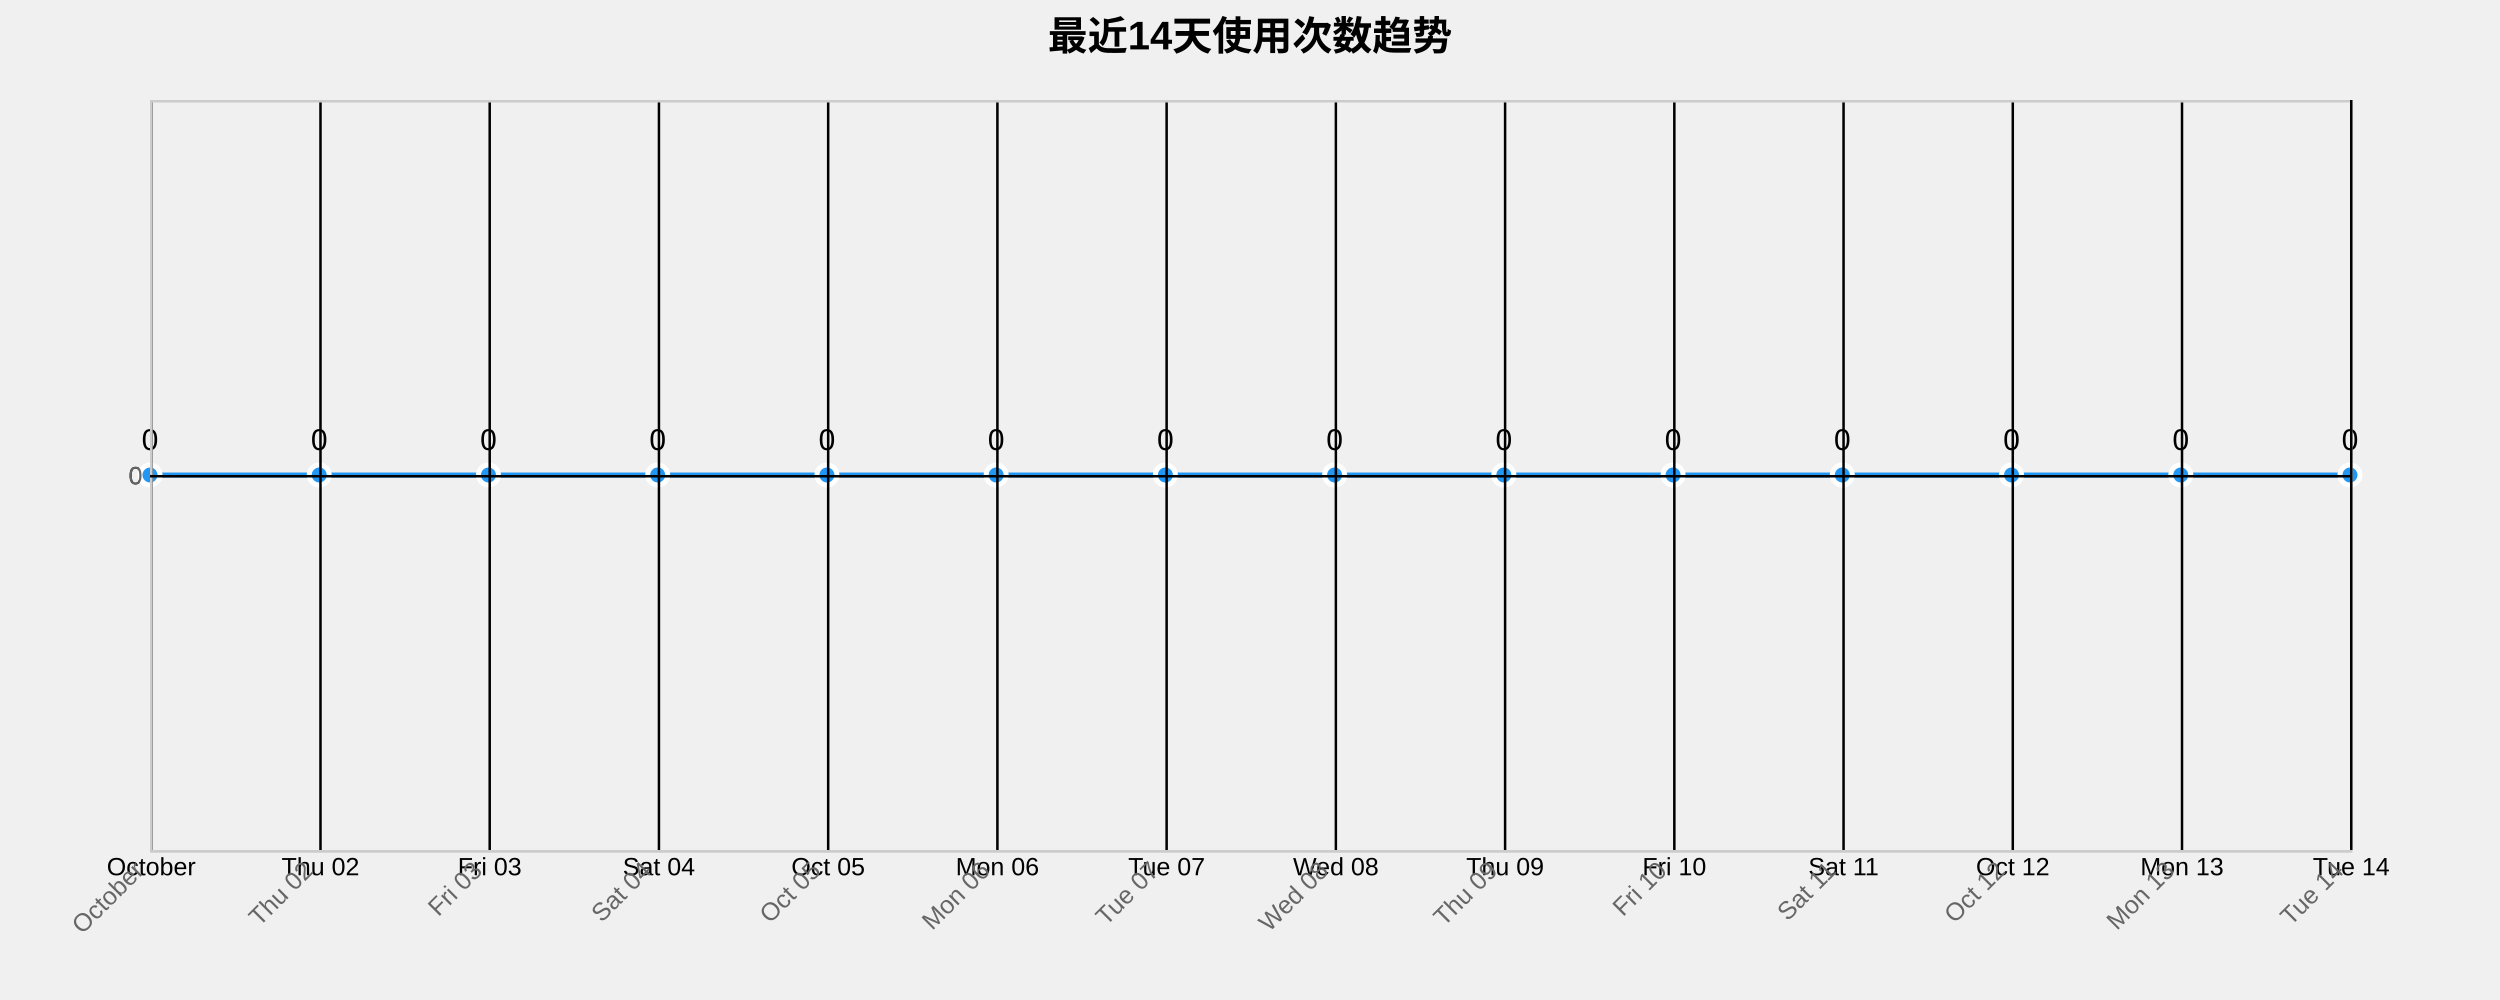
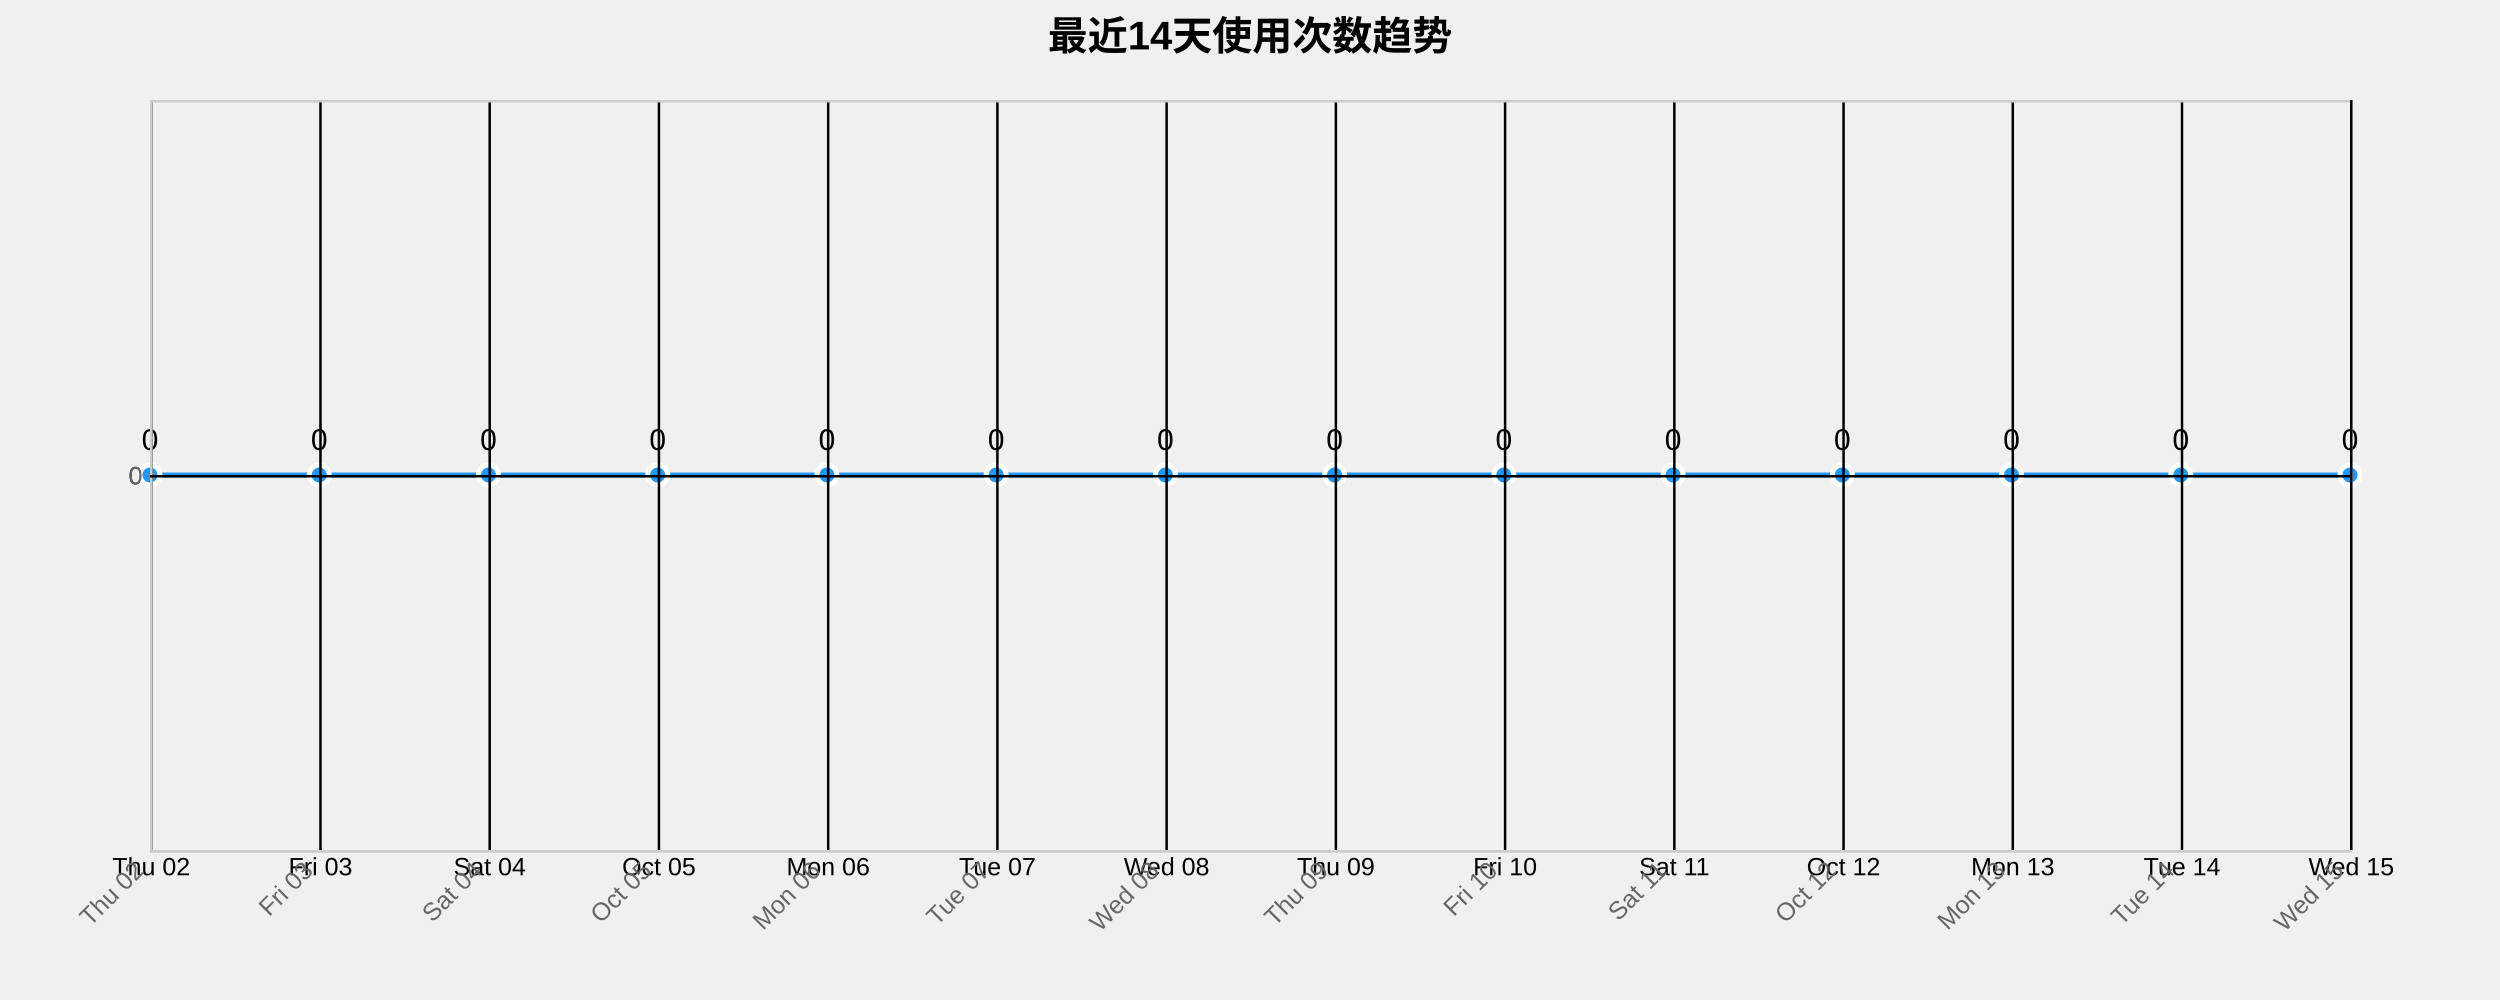
<svg xmlns="http://www.w3.org/2000/svg" width="1000" height="400">
  <g transform="translate(60,40)">
    <text x="440" y="-20" text-anchor="middle" style="font-size: 16px; font-weight: bold;">最近14天使用次数趋势</text>
    <g class="grid" transform="translate(0,300)" fill="none" font-size="10" font-family="sans-serif" text-anchor="middle">
      <path class="domain" stroke="currentColor" d="M0.5,-300V0.5H880.5V-300" />
      <g class="tick" opacity="1" transform="translate(0.5,0)">
        <line stroke="currentColor" y2="-300" />
-         <text fill="currentColor" y="3" dy="0.71em">October</text>
+         <text fill="currentColor" y="3" dy="0.71em">Thu 02</text>
      </g>
      <g class="tick" opacity="1" transform="translate(68.19231,0)">
        <line stroke="currentColor" y2="-300" />
-         <text fill="currentColor" y="3" dy="0.71em">Thu 02</text>
+         <text fill="currentColor" y="3" dy="0.71em">Fri 03</text>
      </g>
      <g class="tick" opacity="1" transform="translate(135.8846,0)">
        <line stroke="currentColor" y2="-300" />
-         <text fill="currentColor" y="3" dy="0.71em">Fri 03</text>
+         <text fill="currentColor" y="3" dy="0.71em">Sat 04</text>
      </g>
      <g class="tick" opacity="1" transform="translate(203.5769,0)">
        <line stroke="currentColor" y2="-300" />
-         <text fill="currentColor" y="3" dy="0.71em">Sat 04</text>
+         <text fill="currentColor" y="3" dy="0.71em">Oct 05</text>
      </g>
      <g class="tick" opacity="1" transform="translate(271.2692,0)">
        <line stroke="currentColor" y2="-300" />
-         <text fill="currentColor" y="3" dy="0.71em">Oct 05</text>
+         <text fill="currentColor" y="3" dy="0.71em">Mon 06</text>
      </g>
      <g class="tick" opacity="1" transform="translate(338.9615,0)">
        <line stroke="currentColor" y2="-300" />
-         <text fill="currentColor" y="3" dy="0.71em">Mon 06</text>
+         <text fill="currentColor" y="3" dy="0.71em">Tue 07</text>
      </g>
      <g class="tick" opacity="1" transform="translate(406.6538,0)">
        <line stroke="currentColor" y2="-300" />
-         <text fill="currentColor" y="3" dy="0.71em">Tue 07</text>
+         <text fill="currentColor" y="3" dy="0.71em">Wed 08</text>
      </g>
      <g class="tick" opacity="1" transform="translate(474.3462,0)">
        <line stroke="currentColor" y2="-300" />
-         <text fill="currentColor" y="3" dy="0.71em">Wed 08</text>
+         <text fill="currentColor" y="3" dy="0.71em">Thu 09</text>
      </g>
      <g class="tick" opacity="1" transform="translate(542.0385,0)">
        <line stroke="currentColor" y2="-300" />
-         <text fill="currentColor" y="3" dy="0.71em">Thu 09</text>
+         <text fill="currentColor" y="3" dy="0.71em">Fri 10</text>
      </g>
      <g class="tick" opacity="1" transform="translate(609.7308,0)">
        <line stroke="currentColor" y2="-300" />
-         <text fill="currentColor" y="3" dy="0.71em">Fri 10</text>
+         <text fill="currentColor" y="3" dy="0.71em">Sat 11</text>
      </g>
      <g class="tick" opacity="1" transform="translate(677.4231,0)">
        <line stroke="currentColor" y2="-300" />
-         <text fill="currentColor" y="3" dy="0.71em">Sat 11</text>
+         <text fill="currentColor" y="3" dy="0.71em">Oct 12</text>
      </g>
      <g class="tick" opacity="1" transform="translate(745.1154,0)">
        <line stroke="currentColor" y2="-300" />
-         <text fill="currentColor" y="3" dy="0.71em">Oct 12</text>
+         <text fill="currentColor" y="3" dy="0.71em">Mon 13</text>
      </g>
      <g class="tick" opacity="1" transform="translate(812.8077,0)">
        <line stroke="currentColor" y2="-300" />
-         <text fill="currentColor" y="3" dy="0.71em">Mon 13</text>
+         <text fill="currentColor" y="3" dy="0.71em">Tue 14</text>
      </g>
      <g class="tick" opacity="1" transform="translate(880.5,0)">
        <line stroke="currentColor" y2="-300" />
-         <text fill="currentColor" y="3" dy="0.71em">Tue 14</text>
+         <text fill="currentColor" y="3" dy="0.71em">Wed 15</text>
      </g>
    </g>
    <g class="grid" fill="none" font-size="10" font-family="sans-serif" text-anchor="end">
      <path class="domain" stroke="currentColor" d="M880,300.5H0.5V0.5H880" />
      <g class="tick" opacity="1" transform="translate(0,150.5)">
        <line stroke="currentColor" x2="880" />
        <text fill="currentColor" x="-3" dy="0.32em">0</text>
      </g>
    </g>
    <path class="area" d="M0,150C22.564,150,45.128,150,67.692,150C90.256,150,112.821,150,135.385,150C157.949,150,180.513,150,203.077,150C225.641,150,248.205,150,270.769,150C293.333,150,315.897,150,338.462,150C361.026,150,383.59,150,406.154,150C428.718,150,451.282,150,473.846,150C496.41,150,518.974,150,541.538,150C564.103,150,586.667,150,609.231,150C631.795,150,654.359,150,676.923,150C699.487,150,722.051,150,744.615,150C767.179,150,789.744,150,812.308,150C834.872,150,857.436,150,880,150L880,300C857.436,300,834.872,300,812.308,300C789.744,300,767.179,300,744.615,300C722.051,300,699.487,300,676.923,300C654.359,300,631.795,300,609.231,300C586.667,300,564.103,300,541.538,300C518.974,300,496.41,300,473.846,300C451.282,300,428.718,300,406.154,300C383.59,300,361.026,300,338.462,300C315.897,300,293.333,300,270.769,300C248.205,300,225.641,300,203.077,300C180.513,300,157.949,300,135.385,300C112.821,300,90.256,300,67.692,300C45.128,300,22.564,300,0,300Z" style="fill: url(#area-gradient); opacity: 0.3;" />
    <path class="line" d="M0,150C22.564,150,45.128,150,67.692,150C90.256,150,112.821,150,135.385,150C157.949,150,180.513,150,203.077,150C225.641,150,248.205,150,270.769,150C293.333,150,315.897,150,338.462,150C361.026,150,383.59,150,406.154,150C428.718,150,451.282,150,473.846,150C496.41,150,518.974,150,541.538,150C564.103,150,586.667,150,609.231,150C631.795,150,654.359,150,676.923,150C699.487,150,722.051,150,744.615,150C767.179,150,789.744,150,812.308,150C834.872,150,857.436,150,880,150" style="fill: none; stroke: #2196F3; stroke-width: 2px;" />
    <circle class="dot" cx="0" cy="150" r="4" style="fill: #2196F3; stroke: #fff; stroke-width: 2px;" />
    <circle class="dot" cx="67.692" cy="150" r="4" style="fill: #2196F3; stroke: #fff; stroke-width: 2px;" />
    <circle class="dot" cx="135.385" cy="150" r="4" style="fill: #2196F3; stroke: #fff; stroke-width: 2px;" />
    <circle class="dot" cx="203.077" cy="150" r="4" style="fill: #2196F3; stroke: #fff; stroke-width: 2px;" />
    <circle class="dot" cx="270.769" cy="150" r="4" style="fill: #2196F3; stroke: #fff; stroke-width: 2px;" />
    <circle class="dot" cx="338.462" cy="150" r="4" style="fill: #2196F3; stroke: #fff; stroke-width: 2px;" />
    <circle class="dot" cx="406.154" cy="150" r="4" style="fill: #2196F3; stroke: #fff; stroke-width: 2px;" />
    <circle class="dot" cx="473.846" cy="150" r="4" style="fill: #2196F3; stroke: #fff; stroke-width: 2px;" />
    <circle class="dot" cx="541.538" cy="150" r="4" style="fill: #2196F3; stroke: #fff; stroke-width: 2px;" />
    <circle class="dot" cx="609.231" cy="150" r="4" style="fill: #2196F3; stroke: #fff; stroke-width: 2px;" />
    <circle class="dot" cx="676.923" cy="150" r="4" style="fill: #2196F3; stroke: #fff; stroke-width: 2px;" />
    <circle class="dot" cx="744.615" cy="150" r="4" style="fill: #2196F3; stroke: #fff; stroke-width: 2px;" />
    <circle class="dot" cx="812.308" cy="150" r="4" style="fill: #2196F3; stroke: #fff; stroke-width: 2px;" />
    <circle class="dot" cx="880" cy="150" r="4" style="fill: #2196F3; stroke: #fff; stroke-width: 2px;" />
    <text class="label" x="0" y="140" text-anchor="middle" style="font-size: 12px;">0</text>
    <text class="label" x="67.692" y="140" text-anchor="middle" style="font-size: 12px;">0</text>
    <text class="label" x="135.385" y="140" text-anchor="middle" style="font-size: 12px;">0</text>
    <text class="label" x="203.077" y="140" text-anchor="middle" style="font-size: 12px;">0</text>
    <text class="label" x="270.769" y="140" text-anchor="middle" style="font-size: 12px;">0</text>
    <text class="label" x="338.462" y="140" text-anchor="middle" style="font-size: 12px;">0</text>
    <text class="label" x="406.154" y="140" text-anchor="middle" style="font-size: 12px;">0</text>
    <text class="label" x="473.846" y="140" text-anchor="middle" style="font-size: 12px;">0</text>
    <text class="label" x="541.538" y="140" text-anchor="middle" style="font-size: 12px;">0</text>
    <text class="label" x="609.231" y="140" text-anchor="middle" style="font-size: 12px;">0</text>
    <text class="label" x="676.923" y="140" text-anchor="middle" style="font-size: 12px;">0</text>
    <text class="label" x="744.615" y="140" text-anchor="middle" style="font-size: 12px;">0</text>
    <text class="label" x="812.308" y="140" text-anchor="middle" style="font-size: 12px;">0</text>
    <text class="label" x="880" y="140" text-anchor="middle" style="font-size: 12px;">0</text>
    <g class="x-axis" transform="translate(0,300)" fill="none" font-size="10" font-family="sans-serif" text-anchor="middle">
      <path class="domain" stroke="currentColor" d="M0.5,-300V0.5H880.5V-300" />
      <g class="tick" opacity="1" transform="translate(0.5,0)">
        <line stroke="currentColor" y2="-300" />
-         <text fill="currentColor" y="3" dy=".15em" style="text-anchor: end;" dx="-.8em" transform="rotate(-45)">October</text>
+         <text fill="currentColor" y="3" dy=".15em" style="text-anchor: end;" dx="-.8em" transform="rotate(-45)">Thu 02</text>
      </g>
      <g class="tick" opacity="1" transform="translate(68.19231,0)">
        <line stroke="currentColor" y2="-300" />
-         <text fill="currentColor" y="3" dy=".15em" style="text-anchor: end;" dx="-.8em" transform="rotate(-45)">Thu 02</text>
+         <text fill="currentColor" y="3" dy=".15em" style="text-anchor: end;" dx="-.8em" transform="rotate(-45)">Fri 03</text>
      </g>
      <g class="tick" opacity="1" transform="translate(135.8846,0)">
        <line stroke="currentColor" y2="-300" />
-         <text fill="currentColor" y="3" dy=".15em" style="text-anchor: end;" dx="-.8em" transform="rotate(-45)">Fri 03</text>
+         <text fill="currentColor" y="3" dy=".15em" style="text-anchor: end;" dx="-.8em" transform="rotate(-45)">Sat 04</text>
      </g>
      <g class="tick" opacity="1" transform="translate(203.5769,0)">
        <line stroke="currentColor" y2="-300" />
-         <text fill="currentColor" y="3" dy=".15em" style="text-anchor: end;" dx="-.8em" transform="rotate(-45)">Sat 04</text>
+         <text fill="currentColor" y="3" dy=".15em" style="text-anchor: end;" dx="-.8em" transform="rotate(-45)">Oct 05</text>
      </g>
      <g class="tick" opacity="1" transform="translate(271.2692,0)">
        <line stroke="currentColor" y2="-300" />
-         <text fill="currentColor" y="3" dy=".15em" style="text-anchor: end;" dx="-.8em" transform="rotate(-45)">Oct 05</text>
+         <text fill="currentColor" y="3" dy=".15em" style="text-anchor: end;" dx="-.8em" transform="rotate(-45)">Mon 06</text>
      </g>
      <g class="tick" opacity="1" transform="translate(338.9615,0)">
        <line stroke="currentColor" y2="-300" />
-         <text fill="currentColor" y="3" dy=".15em" style="text-anchor: end;" dx="-.8em" transform="rotate(-45)">Mon 06</text>
+         <text fill="currentColor" y="3" dy=".15em" style="text-anchor: end;" dx="-.8em" transform="rotate(-45)">Tue 07</text>
      </g>
      <g class="tick" opacity="1" transform="translate(406.6538,0)">
        <line stroke="currentColor" y2="-300" />
-         <text fill="currentColor" y="3" dy=".15em" style="text-anchor: end;" dx="-.8em" transform="rotate(-45)">Tue 07</text>
+         <text fill="currentColor" y="3" dy=".15em" style="text-anchor: end;" dx="-.8em" transform="rotate(-45)">Wed 08</text>
      </g>
      <g class="tick" opacity="1" transform="translate(474.3462,0)">
        <line stroke="currentColor" y2="-300" />
-         <text fill="currentColor" y="3" dy=".15em" style="text-anchor: end;" dx="-.8em" transform="rotate(-45)">Wed 08</text>
+         <text fill="currentColor" y="3" dy=".15em" style="text-anchor: end;" dx="-.8em" transform="rotate(-45)">Thu 09</text>
      </g>
      <g class="tick" opacity="1" transform="translate(542.0385,0)">
        <line stroke="currentColor" y2="-300" />
-         <text fill="currentColor" y="3" dy=".15em" style="text-anchor: end;" dx="-.8em" transform="rotate(-45)">Thu 09</text>
+         <text fill="currentColor" y="3" dy=".15em" style="text-anchor: end;" dx="-.8em" transform="rotate(-45)">Fri 10</text>
      </g>
      <g class="tick" opacity="1" transform="translate(609.7308,0)">
        <line stroke="currentColor" y2="-300" />
-         <text fill="currentColor" y="3" dy=".15em" style="text-anchor: end;" dx="-.8em" transform="rotate(-45)">Fri 10</text>
+         <text fill="currentColor" y="3" dy=".15em" style="text-anchor: end;" dx="-.8em" transform="rotate(-45)">Sat 11</text>
      </g>
      <g class="tick" opacity="1" transform="translate(677.4231,0)">
        <line stroke="currentColor" y2="-300" />
-         <text fill="currentColor" y="3" dy=".15em" style="text-anchor: end;" dx="-.8em" transform="rotate(-45)">Sat 11</text>
+         <text fill="currentColor" y="3" dy=".15em" style="text-anchor: end;" dx="-.8em" transform="rotate(-45)">Oct 12</text>
      </g>
      <g class="tick" opacity="1" transform="translate(745.1154,0)">
        <line stroke="currentColor" y2="-300" />
-         <text fill="currentColor" y="3" dy=".15em" style="text-anchor: end;" dx="-.8em" transform="rotate(-45)">Oct 12</text>
+         <text fill="currentColor" y="3" dy=".15em" style="text-anchor: end;" dx="-.8em" transform="rotate(-45)">Mon 13</text>
      </g>
      <g class="tick" opacity="1" transform="translate(812.8077,0)">
        <line stroke="currentColor" y2="-300" />
-         <text fill="currentColor" y="3" dy=".15em" style="text-anchor: end;" dx="-.8em" transform="rotate(-45)">Mon 13</text>
+         <text fill="currentColor" y="3" dy=".15em" style="text-anchor: end;" dx="-.8em" transform="rotate(-45)">Tue 14</text>
      </g>
      <g class="tick" opacity="1" transform="translate(880.5,0)">
        <line stroke="currentColor" y2="-300" />
-         <text fill="currentColor" y="3" dy=".15em" style="text-anchor: end;" dx="-.8em" transform="rotate(-45)">Tue 14</text>
+         <text fill="currentColor" y="3" dy=".15em" style="text-anchor: end;" dx="-.8em" transform="rotate(-45)">Wed 15</text>
      </g>
    </g>
    <g class="y-axis" fill="none" font-size="10" font-family="sans-serif" text-anchor="end">
      <path class="domain" stroke="currentColor" d="M880,300.5H0.5V0.5H880" />
      <g class="tick" opacity="1" transform="translate(0,150.5)">
        <line stroke="currentColor" x2="880" />
        <text fill="currentColor" x="-3" dy="0.32em">0</text>
      </g>
    </g>
    <style>
    .grid line {
      stroke: #e0e0e0;
      stroke-opacity: 0.7;
      shape-rendering: crispEdges;
    }
    .grid path {
      stroke-width: 0;
    }
    .dot:hover {
      r: 6;
    }
    text {
      font-family: Arial, sans-serif;
    }
    .x-axis path, .y-axis path {
      stroke: #ccc;
    }
    .x-axis text, .y-axis text {
      fill: #666;
    }
  </style>
  </g>
</svg>
